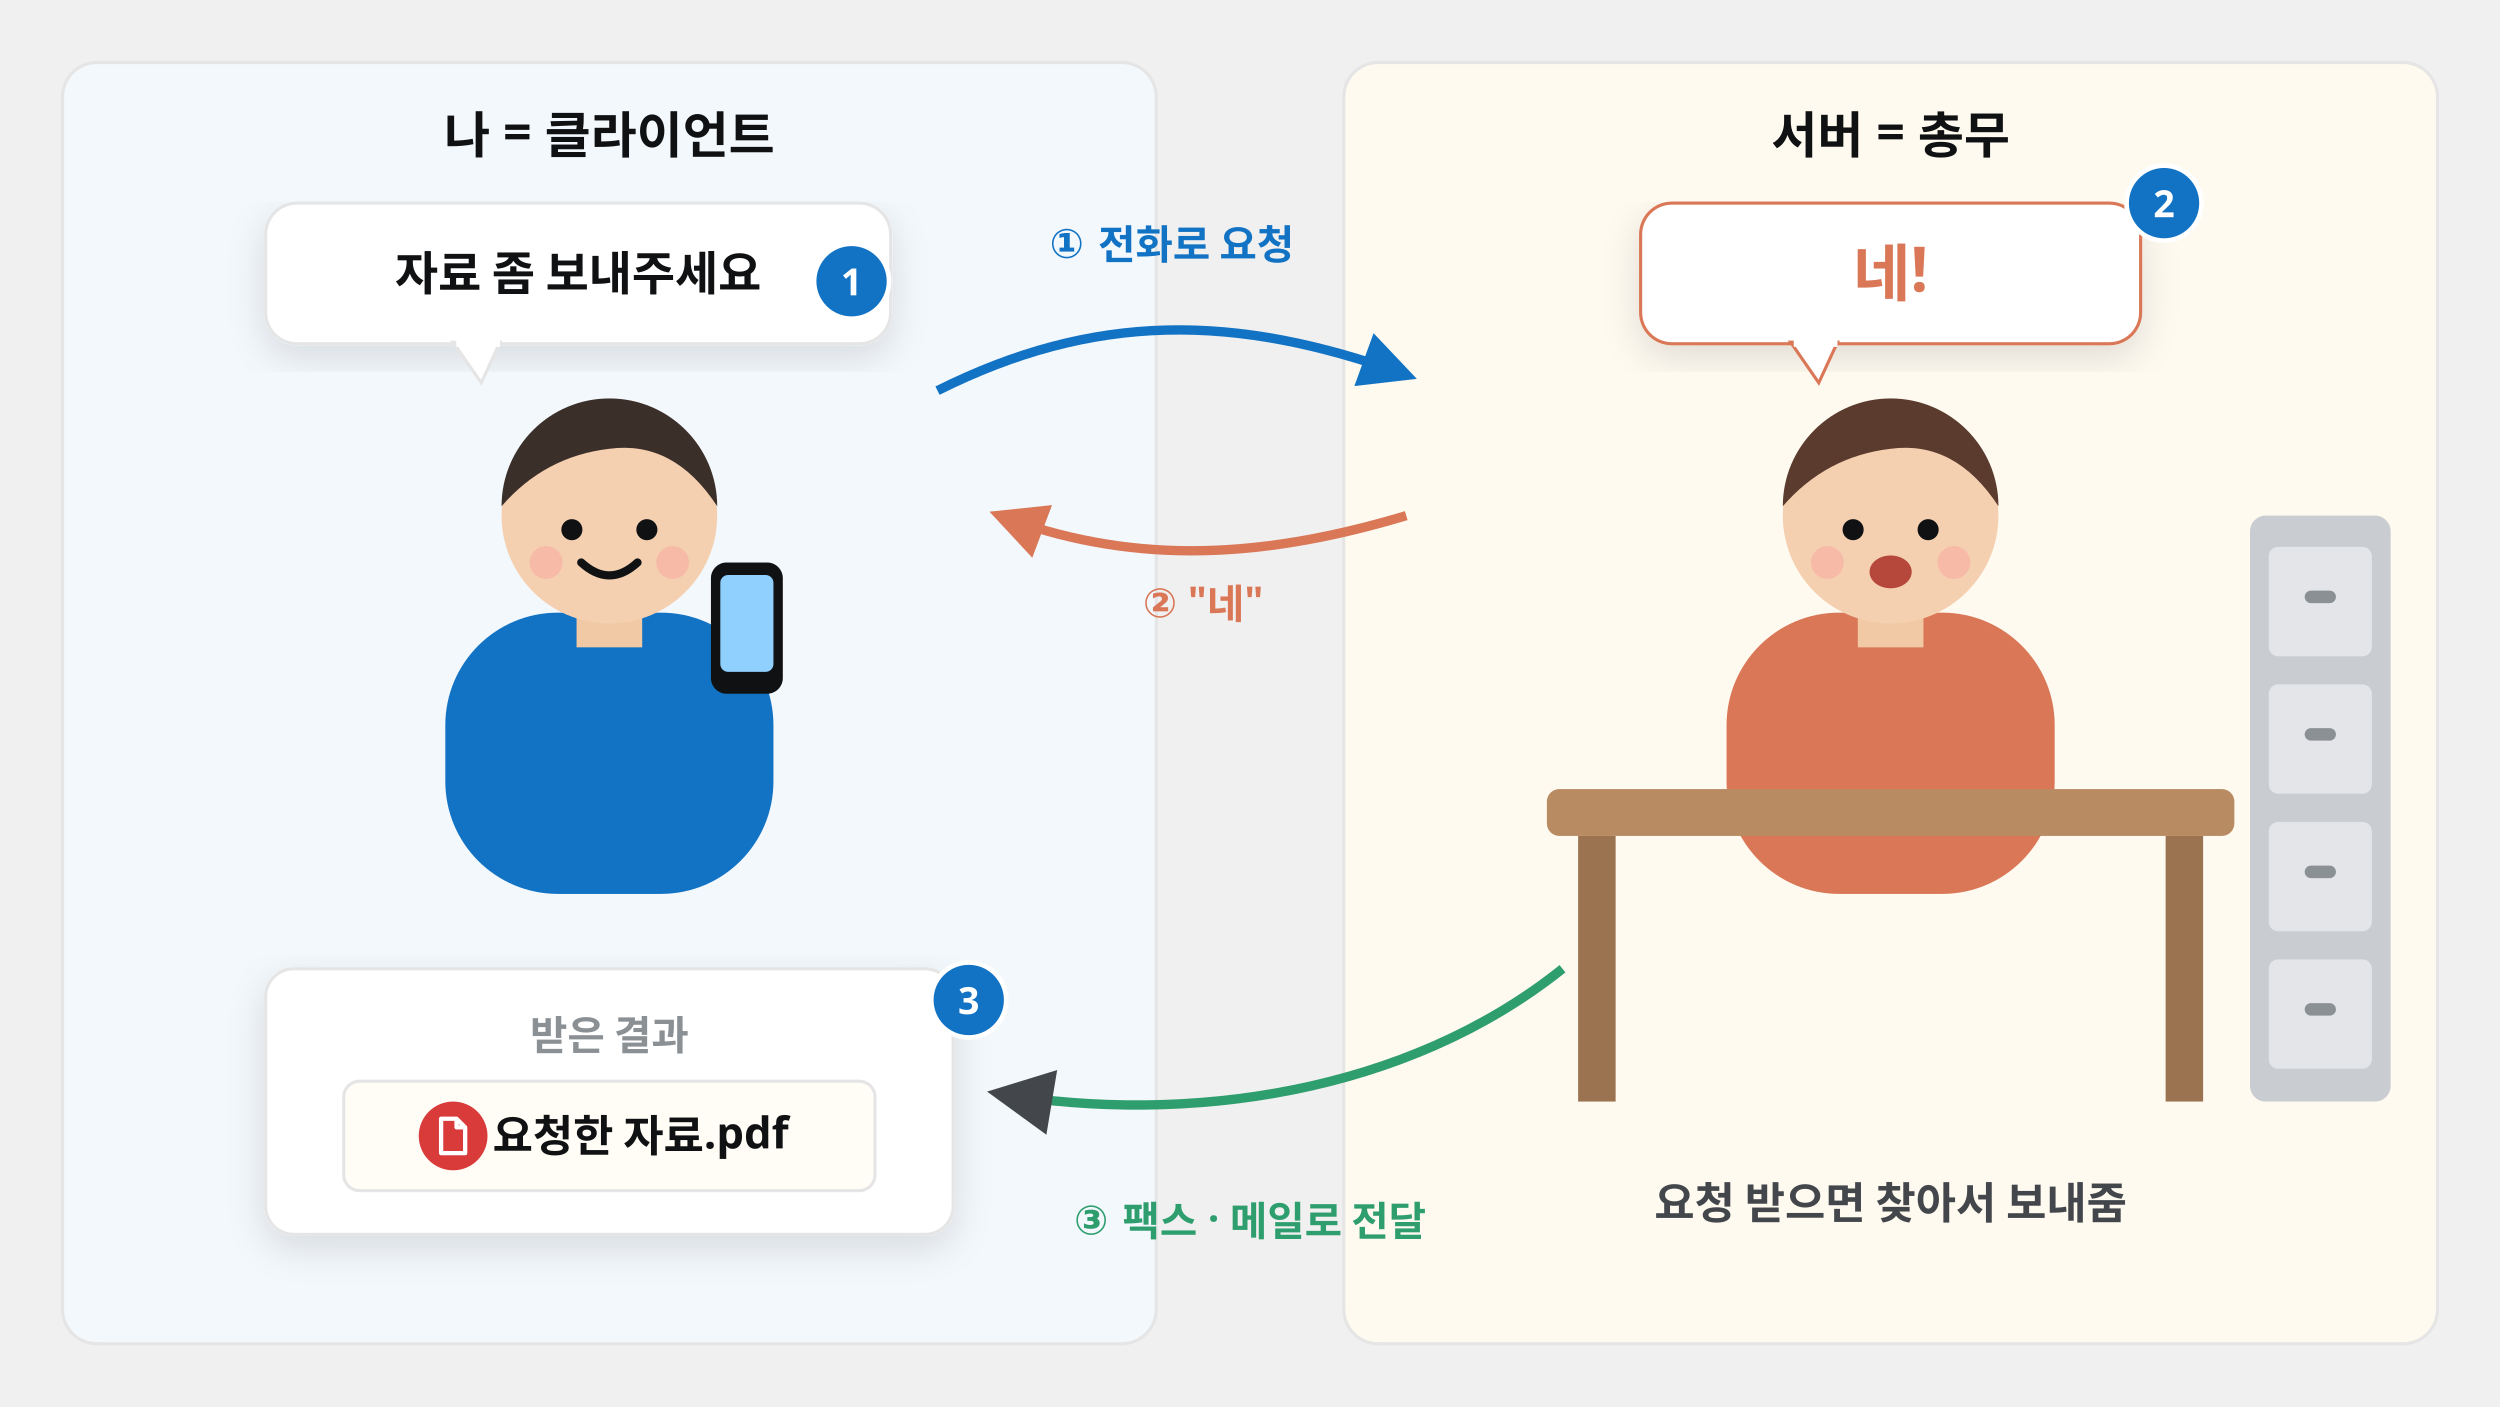
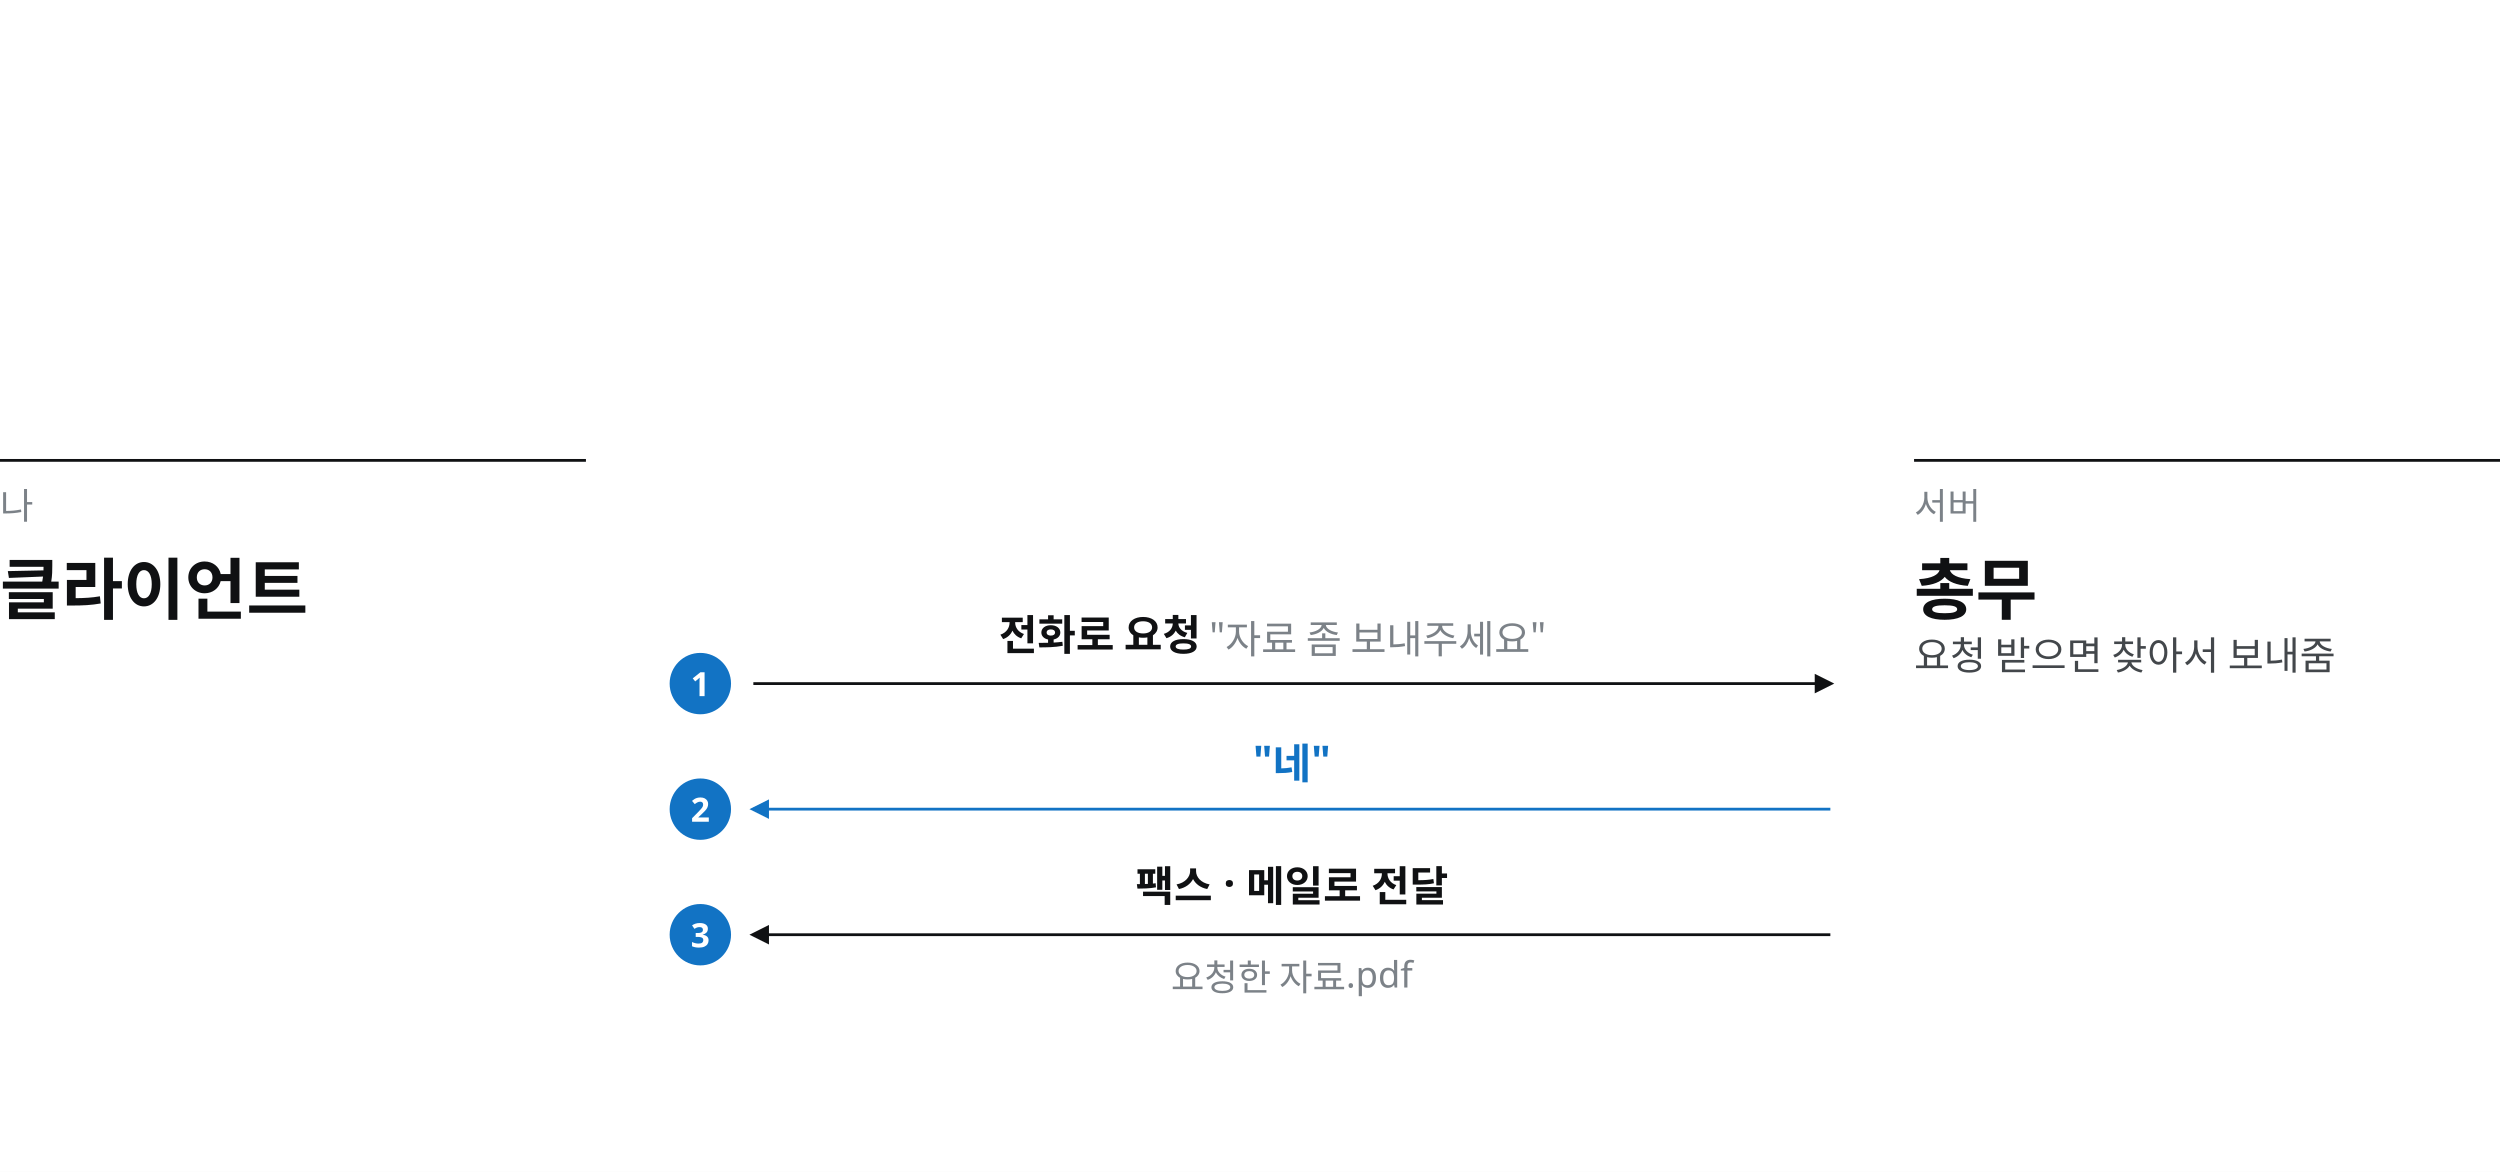
- <svg xmlns="http://www.w3.org/2000/svg" viewBox="0 0 1600 900" width="1600" height="900" font-family="Pretendard, 'Pretendard Variable', 'Malgun Gothic', sans-serif">
+ <svg xmlns="http://www.w3.org/2000/svg" viewBox="0 0 1792 840" width="1792" height="840" font-family="Pretendard, 'Pretendard Variable', 'Malgun Gothic', sans-serif">
  <defs>
-     <filter id="sh" x="-10%" y="-10%" width="120%" height="130%">
-       <feDropShadow dx="0" dy="8" stdDeviation="12" flood-color="#101113" flood-opacity="0.12" />
-     </filter>
-     <filter id="shs" x="-10%" y="-10%" width="120%" height="130%">
-       <feDropShadow dx="0" dy="4" stdDeviation="6" flood-color="#101113" flood-opacity="0.14" />
-     </filter>
-     <marker id="ar" viewBox="0 0 10 10" refX="8" refY="5" markerWidth="7" markerHeight="7" orient="auto-start-reverse">
-       <path d="M0 0L10 5L0 10z" fill="#43474b" />
+     <marker id="ar-ink" viewBox="0 0 10 10" refX="8" refY="5" markerWidth="7" markerHeight="7" orient="auto-start-reverse">
+       <path d="M0 0L10 5L0 10z" fill="#101113" />
    </marker>
-     <marker id="arb" viewBox="0 0 10 10" refX="8" refY="5" markerWidth="6" markerHeight="6" orient="auto-start-reverse">
+     <marker id="ar-acc" viewBox="0 0 10 10" refX="8" refY="5" markerWidth="7" markerHeight="7" orient="auto-start-reverse">
      <path d="M0 0L10 5L0 10z" fill="#1273c4" />
    </marker>
-     <marker id="aro" viewBox="0 0 10 10" refX="8" refY="5" markerWidth="6" markerHeight="6" orient="auto-start-reverse">
-       <path d="M0 0L10 5L0 10z" fill="#d97757" />
-     </marker>
  </defs>
-   <rect x="40" y="40" width="700" height="820" rx="22" fill="#f3f8fd" stroke="#e5e5e5" stroke-width="2" />
-   <text x="390.0" y="98" font-size="32" fill="#101113" font-weight="900" text-anchor="middle">나 = 클라이언트</text>
-   <rect x="860" y="40" width="700" height="820" rx="22" fill="#fffaf0" stroke="#e5e5e5" stroke-width="2" />
-   <text x="1210.0" y="98" font-size="32" fill="#101113" font-weight="900" text-anchor="middle">서버 = 총무</text>
-   <g>
-     <rect x="285.0" y="392.1" width="210.0" height="180.0" rx="72.0" fill="#1273c4" />
-     <rect x="369.0" y="378.3" width="42.0" height="36.0" fill="#f2c9a5" />
-     <circle cx="390" cy="330" r="69.0" fill="#f5d0b0" />
-     <path d="M321.0 324.0 A69.0 69.0 0 0 1 459.0 324.0 Q431.4 281.7 390 287.22 Q348.6 292.05 321.0 324.0 Z" fill="#3b2f2a" />
-     <circle cx="366.0" cy="339.0" r="6.75" fill="#101113" />
-     <circle cx="414.0" cy="339.0" r="6.75" fill="#101113" />
-     <circle cx="349.5" cy="360.0" r="10.5" fill="#f7a8a0" opacity=".55" />
-     <circle cx="430.5" cy="360.0" r="10.5" fill="#f7a8a0" opacity=".55" />
-     <path d="M372.0 360.0 Q390 376.5 408.0 360.0" fill="none" stroke="#101113" stroke-width="5.25" stroke-linecap="round" />
-   </g>
-   <rect x="455" y="360" width="46" height="84" rx="10" fill="#101113" />
-   <rect x="461" y="368" width="34" height="62" rx="5" fill="#8fd0ff" />
-   <rect x="170" y="130" width="400" height="90" rx="20" fill="#fff" stroke="#e5e5e5" stroke-width="2" filter="url(#sh)" />
-   <path d="M290.0 219 l18 26 l12 -26z" fill="#fff" stroke="#e5e5e5" stroke-width="2" />
-   <rect x="292.0" y="217" width="28" height="5" fill="#fff" />
-   <text x="370.0" y="185.8" font-size="30" fill="#101113" font-weight="800" text-anchor="middle">자료 좀 보내주세요</text>
-   <rect x="170" y="620" width="440" height="170" rx="18" fill="#fff" stroke="#e5e5e5" stroke-width="2" filter="url(#sh)" />
-   <text x="390" y="672" font-size="26" fill="#8b9095" font-weight="700" text-anchor="middle">받은 결과</text>
-   <rect x="220" y="692" width="340" height="70" rx="10" fill="#fffdf6" stroke="#e5e5e5" stroke-width="2" />
-   <circle cx="290" cy="727" r="22.0" fill="#d93a3a" />
-   <g transform="translate(290 727) scale(0.55)" fill="none" stroke="#fff" stroke-width="5" stroke-linecap="round" stroke-linejoin="round">
-     <path d="M-14 -20 h18 l10 10 v30 h-28 z M4 -20 v10 h10" />
-   </g>
-   <text x="410" y="737" font-size="28" fill="#101113" font-weight="700" text-anchor="middle">요청한 자료.pdf</text>
-   <g>
-     <rect x="1105.0" y="392.1" width="210.0" height="180.0" rx="72.0" fill="#d97757" />
-     <rect x="1189.0" y="378.3" width="42.0" height="36.0" fill="#f2c9a5" />
-     <circle cx="1210" cy="330" r="69.0" fill="#f5d0b0" />
-     <path d="M1141.0 324.0 A69.0 69.0 0 0 1 1279.0 324.0 Q1251.4 281.7 1210 287.22 Q1168.6 292.05 1141.0 324.0 Z" fill="#5a3b2e" />
-     <circle cx="1186.0" cy="339.0" r="6.75" fill="#101113" />
-     <circle cx="1234.0" cy="339.0" r="6.75" fill="#101113" />
-     <circle cx="1169.5" cy="360.0" r="10.5" fill="#f7a8a0" opacity=".55" />
-     <circle cx="1250.5" cy="360.0" r="10.5" fill="#f7a8a0" opacity=".55" />
-     <ellipse cx="1210" cy="366.0" rx="13.5" ry="10.5" fill="#b5483a" />
-   </g>
-   <rect x="990" y="505" width="440" height="30" rx="8" fill="#b98b62" />
-   <rect x="1010" y="535" width="24" height="170" fill="#9c7350" />
-   <rect x="1386" y="535" width="24" height="170" fill="#9c7350" />
-   <rect x="1440" y="330" width="90" height="375" rx="10" fill="#c9ccd1" />
-   <rect x="1452" y="350" width="66" height="70" rx="6" fill="#e3e5e8" />
-   <rect x="1475" y="378" width="20" height="8" rx="4" fill="#8b9095" />
-   <rect x="1452" y="438" width="66" height="70" rx="6" fill="#e3e5e8" />
-   <rect x="1475" y="466" width="20" height="8" rx="4" fill="#8b9095" />
-   <rect x="1452" y="526" width="66" height="70" rx="6" fill="#e3e5e8" />
-   <rect x="1475" y="554" width="20" height="8" rx="4" fill="#8b9095" />
-   <rect x="1452" y="614" width="66" height="70" rx="6" fill="#e3e5e8" />
-   <rect x="1475" y="642" width="20" height="8" rx="4" fill="#8b9095" />
-   <rect x="1050" y="130" width="320" height="90" rx="20" fill="#fff" stroke="#d97757" stroke-width="2" filter="url(#sh)" />
-   <path d="M1146.0 219 l18 26 l12 -26z" fill="#fff" stroke="#d97757" stroke-width="2" />
-   <rect x="1148.0" y="217" width="28" height="5" fill="#fff" />
-   <text x="1210.0" y="189.4" font-size="40" fill="#d97757" font-weight="800" text-anchor="middle">네!</text>
-   <text x="1210" y="780" font-size="28" fill="#43474b" font-weight="700" text-anchor="middle">요청 받으면 찾아서 보내줌</text>
-   <path d="M600 250 C700 200 790 200 900 240" fill="none" stroke="#1273c4" stroke-width="6" stroke-dasharray="0" marker-end="url(#arb)" />
-   <text x="750" y="165" font-size="26" fill="#1273c4" font-weight="800" text-anchor="middle">① 전화로 요청</text>
-   <path d="M900 330 C800 360 720 360 640 330" fill="none" stroke="#d97757" stroke-width="6" marker-end="url(#aro)" />
-   <text x="770" y="395" font-size="26" fill="#d97757" font-weight="800" text-anchor="middle">② "네"</text>
-   <path d="M1000 620 C900 700 760 720 640 700" fill="none" stroke="#2f9e6e" stroke-width="6" marker-end="url(#ar)" />
-   <text x="800" y="790" font-size="26" fill="#2f9e6e" font-weight="800" text-anchor="middle">③ 팩스 · 메일로 전달</text>
-   <circle cx="545" cy="180" r="24" fill="#1273c4" stroke="#fff" stroke-width="3" />
-   <text x="545" y="189" font-size="24" font-weight="800" fill="#fff" text-anchor="middle">1</text>
-   <circle cx="1385" cy="130" r="24" fill="#1273c4" stroke="#fff" stroke-width="3" />
-   <text x="1385" y="139" font-size="24" font-weight="800" fill="#fff" text-anchor="middle">2</text>
-   <circle cx="620" cy="640" r="24" fill="#1273c4" stroke="#fff" stroke-width="3" />
-   <text x="620" y="649" font-size="24" font-weight="800" fill="#fff" text-anchor="middle">3</text>
+   <rect x="0" y="0" width="1792" height="840" fill="#fff" />
+   <line x1="0" y1="330" x2="420" y2="330" stroke="#101113" stroke-width="2" />
+   <text x="0" y="372" font-size="26" fill="#7c8288">나</text>
+   <text x="0" y="440" font-size="48" font-weight="700" fill="#101113">클라이언트</text>
+   <line x1="1372" y1="330" x2="1792" y2="330" stroke="#101113" stroke-width="2" />
+   <text x="1372" y="372" font-size="26" fill="#7c8288">서버</text>
+   <text x="1372" y="440" font-size="48" font-weight="700" fill="#101113">총무</text>
+   <text x="1372" y="480" font-size="28" fill="#43474b">요청 받으면 찾아서 보내줌</text>
+   <circle cx="502" cy="490" r="22" fill="#1273c4" />
+   <text x="502" y="499" font-size="24" font-weight="700" fill="#fff" text-anchor="middle">1</text>
+   <line x1="540" y1="490" x2="1312" y2="490" stroke="#101113" stroke-width="2" marker-end="url(#ar-ink)" />
+   <text x="716" y="466" font-size="30" font-weight="700" fill="#101113">전화로 요청<tspan font-size="28" font-weight="400" fill="#7c8288" dx="6"> "자료 좀 보내주세요"</tspan>
+   </text>
+   <circle cx="502" cy="580" r="22" fill="#1273c4" />
+   <text x="502" y="589" font-size="24" font-weight="700" fill="#fff" text-anchor="middle">2</text>
+   <line x1="1312" y1="580" x2="540" y2="580" stroke="#1273c4" stroke-width="2" marker-end="url(#ar-acc)" />
+   <text x="926" y="556" font-size="30" font-weight="700" fill="#1273c4" text-anchor="middle">"네"</text>
+   <circle cx="502" cy="670" r="22" fill="#1273c4" />
+   <text x="502" y="679" font-size="24" font-weight="700" fill="#fff" text-anchor="middle">3</text>
+   <line x1="1312" y1="670" x2="540" y2="670" stroke="#101113" stroke-width="2" marker-end="url(#ar-ink)" />
+   <text x="926" y="646" font-size="30" font-weight="700" fill="#101113" text-anchor="middle">팩스 · 메일로 전달</text>
+   <text x="926" y="710" font-size="26" fill="#7c8288" text-anchor="middle">요청한 자료.pdf</text>
</svg>
